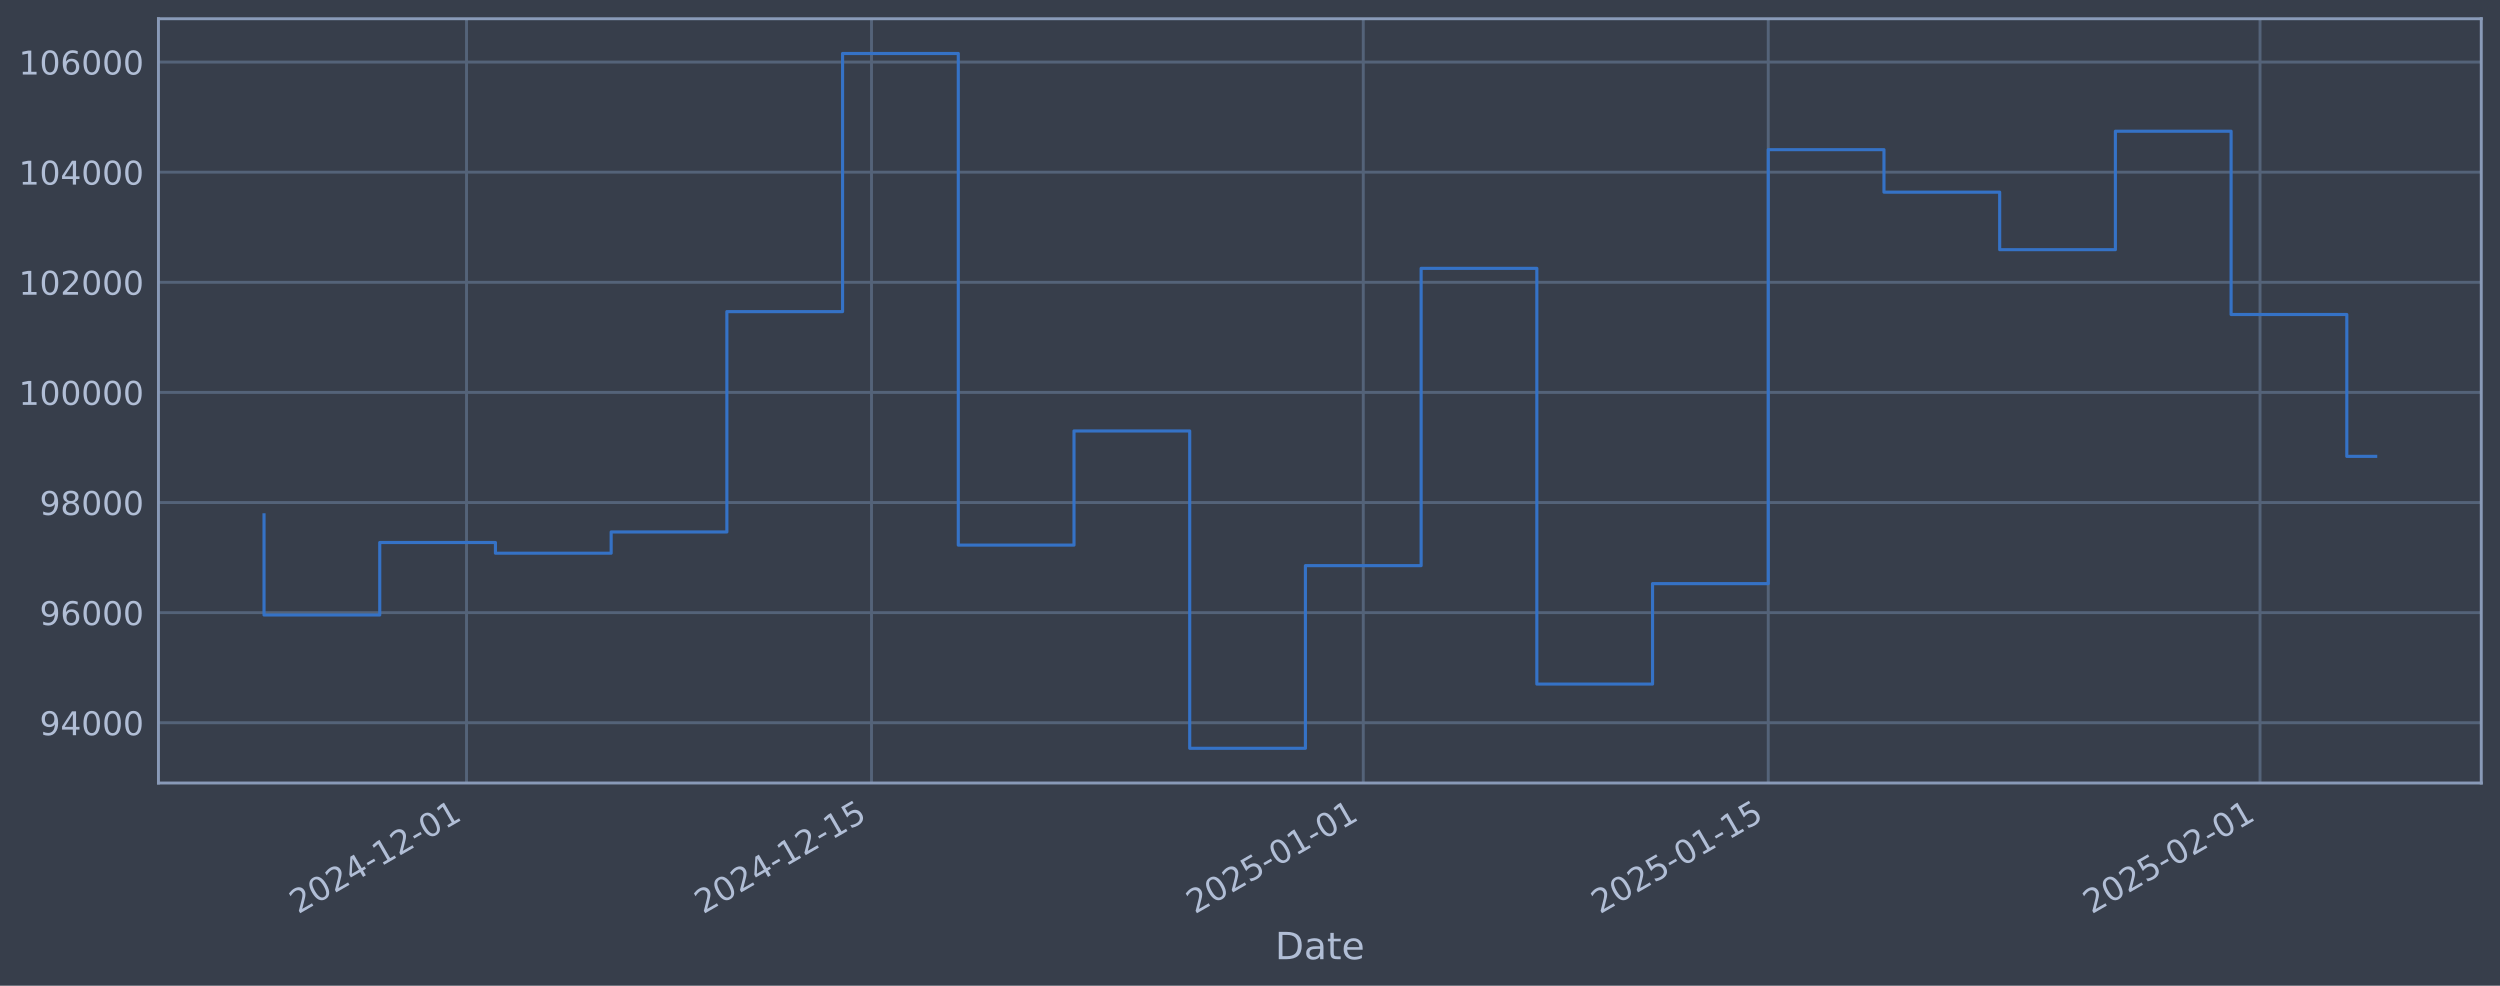
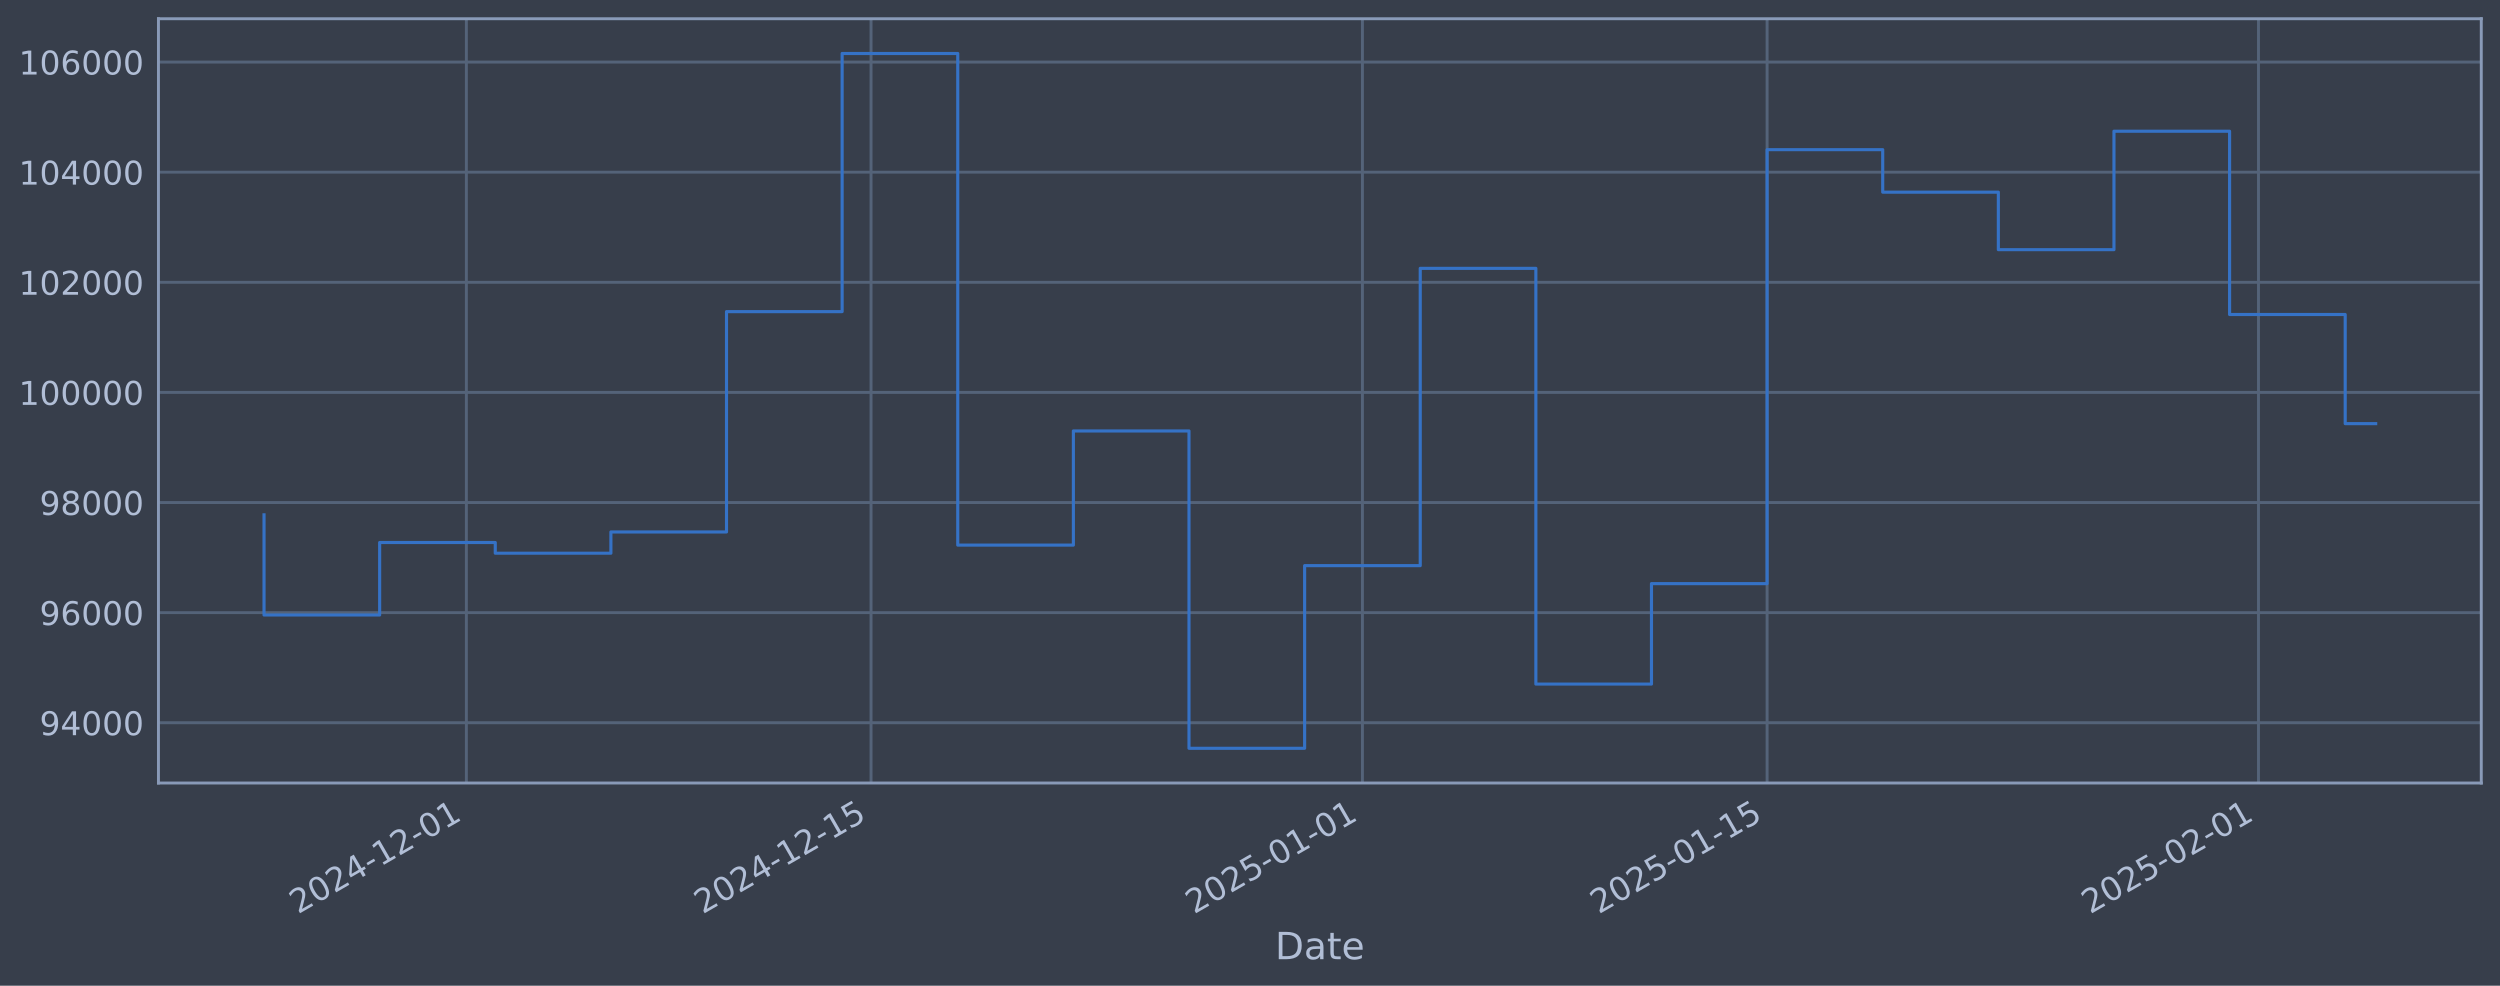
<svg xmlns="http://www.w3.org/2000/svg" xmlns:xlink="http://www.w3.org/1999/xlink" width="960.9pt" height="378.87pt" viewBox="0 0 960.9 378.87" version="1.1">
  <defs>
    <style type="text/css">*{stroke-linejoin: round; stroke-linecap: butt}</style>
  </defs>
  <g id="figure_1">
    <g id="patch_1">
      <path d="M 0 378.87  L 960.9 378.87  L 960.9 0  L 0 0  z " style="fill: #373e4b" />
    </g>
    <g id="axes_1">
      <g id="patch_2">
        <path d="M 60.901 300.96  L 953.701 300.96  L 953.701 7.2  L 60.901 7.2  z " style="fill: #373e4b" />
      </g>
      <g id="matplotlib.axis_1">
        <g id="xtick_1">
          <g id="line2d_1">
-             <path d="M 179.312 300.96  L 179.312 7.2  " clip-path="url(#pb3613095b5)" style="fill: none; stroke: #546379; stroke-width: 1.12; stroke-linecap: square" />
+             <path d="M 179.252 300.96  L 179.252 7.2  " clip-path="url(#p1cc9ae7f73)" style="fill: none; stroke: #546379; stroke-width: 1.12; stroke-linecap: square" />
          </g>
          <g id="line2d_2" />
          <g id="text_1">
-             <g style="fill: #b1bed6" transform="translate(114.5867 351.4642) rotate(-30) scale(0.126 -0.126)">
+             <g style="fill: #b1bed6" transform="translate(114.5267 351.4642) rotate(-30) scale(0.126 -0.126)">
              <defs>
                <path id="DejaVuSans-32" d="M 1228 531  L 3431 531  L 3431 0  L 469 0  L 469 531  Q 828 903 1448 1529  Q 2069 2156 2228 2338  Q 2531 2678 2651 2914  Q 2772 3150 2772 3378  Q 2772 3750 2511 3984  Q 2250 4219 1831 4219  Q 1534 4219 1204 4116  Q 875 4013 500 3803  L 500 4441  Q 881 4594 1212 4672  Q 1544 4750 1819 4750  Q 2544 4750 2975 4387  Q 3406 4025 3406 3419  Q 3406 3131 3298 2873  Q 3191 2616 2906 2266  Q 2828 2175 2409 1742  Q 1991 1309 1228 531  z " transform="scale(0.015625)" />
                <path id="DejaVuSans-30" d="M 2034 4250  Q 1547 4250 1301 3770  Q 1056 3291 1056 2328  Q 1056 1369 1301 889  Q 1547 409 2034 409  Q 2525 409 2770 889  Q 3016 1369 3016 2328  Q 3016 3291 2770 3770  Q 2525 4250 2034 4250  z M 2034 4750  Q 2819 4750 3233 4129  Q 3647 3509 3647 2328  Q 3647 1150 3233 529  Q 2819 -91 2034 -91  Q 1250 -91 836 529  Q 422 1150 422 2328  Q 422 3509 836 4129  Q 1250 4750 2034 4750  z " transform="scale(0.015625)" />
                <path id="DejaVuSans-34" d="M 2419 4116  L 825 1625  L 2419 1625  L 2419 4116  z M 2253 4666  L 3047 4666  L 3047 1625  L 3713 1625  L 3713 1100  L 3047 1100  L 3047 0  L 2419 0  L 2419 1100  L 313 1100  L 313 1709  L 2253 4666  z " transform="scale(0.015625)" />
                <path id="DejaVuSans-2d" d="M 313 2009  L 1997 2009  L 1997 1497  L 313 1497  L 313 2009  z " transform="scale(0.015625)" />
                <path id="DejaVuSans-31" d="M 794 531  L 1825 531  L 1825 4091  L 703 3866  L 703 4441  L 1819 4666  L 2450 4666  L 2450 531  L 3481 531  L 3481 0  L 794 0  L 794 531  z " transform="scale(0.015625)" />
              </defs>
              <use xlink:href="#DejaVuSans-32" />
              <use xlink:href="#DejaVuSans-30" transform="translate(63.62305 0)" />
              <use xlink:href="#DejaVuSans-32" transform="translate(127.2461 0)" />
              <use xlink:href="#DejaVuSans-34" transform="translate(190.8691 0)" />
              <use xlink:href="#DejaVuSans-2d" transform="translate(254.4922 0)" />
              <use xlink:href="#DejaVuSans-31" transform="translate(290.5762 0)" />
              <use xlink:href="#DejaVuSans-32" transform="translate(354.1992 0)" />
              <use xlink:href="#DejaVuSans-2d" transform="translate(417.8223 0)" />
              <use xlink:href="#DejaVuSans-30" transform="translate(453.9062 0)" />
              <use xlink:href="#DejaVuSans-31" transform="translate(517.5293 0)" />
            </g>
          </g>
        </g>
        <g id="xtick_2">
          <g id="line2d_3">
-             <path d="M 334.972 300.96  L 334.972 7.2  " clip-path="url(#pb3613095b5)" style="fill: none; stroke: #546379; stroke-width: 1.12; stroke-linecap: square" />
+             <path d="M 334.792 300.96  L 334.792 7.2  " clip-path="url(#p1cc9ae7f73)" style="fill: none; stroke: #546379; stroke-width: 1.12; stroke-linecap: square" />
          </g>
          <g id="line2d_4" />
          <g id="text_2">
-             <g style="fill: #b1bed6" transform="translate(270.2465 351.4642) rotate(-30) scale(0.126 -0.126)">
+             <g style="fill: #b1bed6" transform="translate(270.0666 351.4642) rotate(-30) scale(0.126 -0.126)">
              <defs>
                <path id="DejaVuSans-35" d="M 691 4666  L 3169 4666  L 3169 4134  L 1269 4134  L 1269 2991  Q 1406 3038 1543 3061  Q 1681 3084 1819 3084  Q 2600 3084 3056 2656  Q 3513 2228 3513 1497  Q 3513 744 3044 326  Q 2575 -91 1722 -91  Q 1428 -91 1123 -41  Q 819 9 494 109  L 494 744  Q 775 591 1075 516  Q 1375 441 1709 441  Q 2250 441 2565 725  Q 2881 1009 2881 1497  Q 2881 1984 2565 2268  Q 2250 2553 1709 2553  Q 1456 2553 1204 2497  Q 953 2441 691 2322  L 691 4666  z " transform="scale(0.015625)" />
              </defs>
              <use xlink:href="#DejaVuSans-32" />
              <use xlink:href="#DejaVuSans-30" transform="translate(63.62305 0)" />
              <use xlink:href="#DejaVuSans-32" transform="translate(127.2461 0)" />
              <use xlink:href="#DejaVuSans-34" transform="translate(190.8691 0)" />
              <use xlink:href="#DejaVuSans-2d" transform="translate(254.4922 0)" />
              <use xlink:href="#DejaVuSans-31" transform="translate(290.5762 0)" />
              <use xlink:href="#DejaVuSans-32" transform="translate(354.1992 0)" />
              <use xlink:href="#DejaVuSans-2d" transform="translate(417.8223 0)" />
              <use xlink:href="#DejaVuSans-31" transform="translate(453.9062 0)" />
              <use xlink:href="#DejaVuSans-35" transform="translate(517.5293 0)" />
            </g>
          </g>
        </g>
        <g id="xtick_3">
          <g id="line2d_5">
-             <path d="M 523.987 300.96  L 523.987 7.2  " clip-path="url(#pb3613095b5)" style="fill: none; stroke: #546379; stroke-width: 1.12; stroke-linecap: square" />
+             <path d="M 523.662 300.96  L 523.662 7.2  " clip-path="url(#p1cc9ae7f73)" style="fill: none; stroke: #546379; stroke-width: 1.12; stroke-linecap: square" />
          </g>
          <g id="line2d_6" />
          <g id="text_3">
-             <g style="fill: #b1bed6" transform="translate(459.2619 351.4642) rotate(-30) scale(0.126 -0.126)">
+             <g style="fill: #b1bed6" transform="translate(458.9364 351.4642) rotate(-30) scale(0.126 -0.126)">
              <use xlink:href="#DejaVuSans-32" />
              <use xlink:href="#DejaVuSans-30" transform="translate(63.62305 0)" />
              <use xlink:href="#DejaVuSans-32" transform="translate(127.2461 0)" />
              <use xlink:href="#DejaVuSans-35" transform="translate(190.8691 0)" />
              <use xlink:href="#DejaVuSans-2d" transform="translate(254.4922 0)" />
              <use xlink:href="#DejaVuSans-30" transform="translate(290.5762 0)" />
              <use xlink:href="#DejaVuSans-31" transform="translate(354.1992 0)" />
              <use xlink:href="#DejaVuSans-2d" transform="translate(417.8223 0)" />
              <use xlink:href="#DejaVuSans-30" transform="translate(453.9062 0)" />
              <use xlink:href="#DejaVuSans-31" transform="translate(517.5293 0)" />
            </g>
          </g>
        </g>
        <g id="xtick_4">
          <g id="line2d_7">
-             <path d="M 679.647 300.96  L 679.647 7.2  " clip-path="url(#pb3613095b5)" style="fill: none; stroke: #546379; stroke-width: 1.12; stroke-linecap: square" />
+             <path d="M 679.202 300.96  L 679.202 7.2  " clip-path="url(#p1cc9ae7f73)" style="fill: none; stroke: #546379; stroke-width: 1.12; stroke-linecap: square" />
          </g>
          <g id="line2d_8" />
          <g id="text_4">
-             <g style="fill: #b1bed6" transform="translate(614.9217 351.4642) rotate(-30) scale(0.126 -0.126)">
+             <g style="fill: #b1bed6" transform="translate(614.4763 351.4642) rotate(-30) scale(0.126 -0.126)">
              <use xlink:href="#DejaVuSans-32" />
              <use xlink:href="#DejaVuSans-30" transform="translate(63.62305 0)" />
              <use xlink:href="#DejaVuSans-32" transform="translate(127.2461 0)" />
              <use xlink:href="#DejaVuSans-35" transform="translate(190.8691 0)" />
              <use xlink:href="#DejaVuSans-2d" transform="translate(254.4922 0)" />
              <use xlink:href="#DejaVuSans-30" transform="translate(290.5762 0)" />
              <use xlink:href="#DejaVuSans-31" transform="translate(354.1992 0)" />
              <use xlink:href="#DejaVuSans-2d" transform="translate(417.8223 0)" />
              <use xlink:href="#DejaVuSans-31" transform="translate(453.9062 0)" />
              <use xlink:href="#DejaVuSans-35" transform="translate(517.5293 0)" />
            </g>
          </g>
        </g>
        <g id="xtick_5">
          <g id="line2d_9">
-             <path d="M 868.663 300.96  L 868.663 7.2  " clip-path="url(#pb3613095b5)" style="fill: none; stroke: #546379; stroke-width: 1.12; stroke-linecap: square" />
+             <path d="M 868.072 300.96  L 868.072 7.2  " clip-path="url(#p1cc9ae7f73)" style="fill: none; stroke: #546379; stroke-width: 1.12; stroke-linecap: square" />
          </g>
          <g id="line2d_10" />
          <g id="text_5">
-             <g style="fill: #b1bed6" transform="translate(803.9371 351.4642) rotate(-30) scale(0.126 -0.126)">
+             <g style="fill: #b1bed6" transform="translate(803.3461 351.4642) rotate(-30) scale(0.126 -0.126)">
              <use xlink:href="#DejaVuSans-32" />
              <use xlink:href="#DejaVuSans-30" transform="translate(63.62305 0)" />
              <use xlink:href="#DejaVuSans-32" transform="translate(127.2461 0)" />
              <use xlink:href="#DejaVuSans-35" transform="translate(190.8691 0)" />
              <use xlink:href="#DejaVuSans-2d" transform="translate(254.4922 0)" />
              <use xlink:href="#DejaVuSans-30" transform="translate(290.5762 0)" />
              <use xlink:href="#DejaVuSans-32" transform="translate(354.1992 0)" />
              <use xlink:href="#DejaVuSans-2d" transform="translate(417.8223 0)" />
              <use xlink:href="#DejaVuSans-30" transform="translate(453.9062 0)" />
              <use xlink:href="#DejaVuSans-31" transform="translate(517.5293 0)" />
            </g>
          </g>
        </g>
        <g id="text_6">
          <g style="fill: #b1bed6" transform="translate(490.0914 368.6753) scale(0.144 -0.144)">
            <defs>
              <path id="DejaVuSans-44" d="M 1259 4147  L 1259 519  L 2022 519  Q 2988 519 3436 956  Q 3884 1394 3884 2338  Q 3884 3275 3436 3711  Q 2988 4147 2022 4147  L 1259 4147  z M 628 4666  L 1925 4666  Q 3281 4666 3915 4102  Q 4550 3538 4550 2338  Q 4550 1131 3912 565  Q 3275 0 1925 0  L 628 0  L 628 4666  z " transform="scale(0.015625)" />
              <path id="DejaVuSans-61" d="M 2194 1759  Q 1497 1759 1228 1600  Q 959 1441 959 1056  Q 959 750 1161 570  Q 1363 391 1709 391  Q 2188 391 2477 730  Q 2766 1069 2766 1631  L 2766 1759  L 2194 1759  z M 3341 1997  L 3341 0  L 2766 0  L 2766 531  Q 2569 213 2275 61  Q 1981 -91 1556 -91  Q 1019 -91 701 211  Q 384 513 384 1019  Q 384 1609 779 1909  Q 1175 2209 1959 2209  L 2766 2209  L 2766 2266  Q 2766 2663 2505 2880  Q 2244 3097 1772 3097  Q 1472 3097 1187 3025  Q 903 2953 641 2809  L 641 3341  Q 956 3463 1253 3523  Q 1550 3584 1831 3584  Q 2591 3584 2966 3190  Q 3341 2797 3341 1997  z " transform="scale(0.015625)" />
              <path id="DejaVuSans-74" d="M 1172 4494  L 1172 3500  L 2356 3500  L 2356 3053  L 1172 3053  L 1172 1153  Q 1172 725 1289 603  Q 1406 481 1766 481  L 2356 481  L 2356 0  L 1766 0  Q 1100 0 847 248  Q 594 497 594 1153  L 594 3053  L 172 3053  L 172 3500  L 594 3500  L 594 4494  L 1172 4494  z " transform="scale(0.015625)" />
              <path id="DejaVuSans-65" d="M 3597 1894  L 3597 1613  L 953 1613  Q 991 1019 1311 708  Q 1631 397 2203 397  Q 2534 397 2845 478  Q 3156 559 3463 722  L 3463 178  Q 3153 47 2828 -22  Q 2503 -91 2169 -91  Q 1331 -91 842 396  Q 353 884 353 1716  Q 353 2575 817 3079  Q 1281 3584 2069 3584  Q 2775 3584 3186 3129  Q 3597 2675 3597 1894  z M 3022 2063  Q 3016 2534 2758 2815  Q 2500 3097 2075 3097  Q 1594 3097 1305 2825  Q 1016 2553 972 2059  L 3022 2063  z " transform="scale(0.015625)" />
            </defs>
            <use xlink:href="#DejaVuSans-44" />
            <use xlink:href="#DejaVuSans-61" transform="translate(77.00195 0)" />
            <use xlink:href="#DejaVuSans-74" transform="translate(138.2812 0)" />
            <use xlink:href="#DejaVuSans-65" transform="translate(177.4902 0)" />
          </g>
        </g>
      </g>
      <g id="matplotlib.axis_2">
        <g id="ytick_1">
          <g id="line2d_11">
-             <path d="M 60.901 277.797  L 953.701 277.797  " clip-path="url(#pb3613095b5)" style="fill: none; stroke: #546379; stroke-width: 1.12; stroke-linecap: square" />
+             <path d="M 60.901 277.797  L 953.701 277.797  " clip-path="url(#p1cc9ae7f73)" style="fill: none; stroke: #546379; stroke-width: 1.12; stroke-linecap: square" />
          </g>
          <g id="line2d_12" />
          <g id="text_7">
            <g style="fill: #b1bed6" transform="translate(15.21675 282.5841) scale(0.126 -0.126)">
              <defs>
                <path id="DejaVuSans-39" d="M 703 97  L 703 672  Q 941 559 1184 500  Q 1428 441 1663 441  Q 2288 441 2617 861  Q 2947 1281 2994 2138  Q 2813 1869 2534 1725  Q 2256 1581 1919 1581  Q 1219 1581 811 2004  Q 403 2428 403 3163  Q 403 3881 828 4315  Q 1253 4750 1959 4750  Q 2769 4750 3195 4129  Q 3622 3509 3622 2328  Q 3622 1225 3098 567  Q 2575 -91 1691 -91  Q 1453 -91 1209 -44  Q 966 3 703 97  z M 1959 2075  Q 2384 2075 2632 2365  Q 2881 2656 2881 3163  Q 2881 3666 2632 3958  Q 2384 4250 1959 4250  Q 1534 4250 1286 3958  Q 1038 3666 1038 3163  Q 1038 2656 1286 2365  Q 1534 2075 1959 2075  z " transform="scale(0.015625)" />
              </defs>
              <use xlink:href="#DejaVuSans-39" />
              <use xlink:href="#DejaVuSans-34" transform="translate(63.62305 0)" />
              <use xlink:href="#DejaVuSans-30" transform="translate(127.2461 0)" />
              <use xlink:href="#DejaVuSans-30" transform="translate(190.8691 0)" />
              <use xlink:href="#DejaVuSans-30" transform="translate(254.4922 0)" />
            </g>
          </g>
        </g>
        <g id="ytick_2">
          <g id="line2d_13">
-             <path d="M 60.901 235.473  L 953.701 235.473  " clip-path="url(#pb3613095b5)" style="fill: none; stroke: #546379; stroke-width: 1.12; stroke-linecap: square" />
+             <path d="M 60.901 235.473  L 953.701 235.473  " clip-path="url(#p1cc9ae7f73)" style="fill: none; stroke: #546379; stroke-width: 1.12; stroke-linecap: square" />
          </g>
          <g id="line2d_14" />
          <g id="text_8">
            <g style="fill: #b1bed6" transform="translate(15.21675 240.2602) scale(0.126 -0.126)">
              <defs>
                <path id="DejaVuSans-36" d="M 2113 2584  Q 1688 2584 1439 2293  Q 1191 2003 1191 1497  Q 1191 994 1439 701  Q 1688 409 2113 409  Q 2538 409 2786 701  Q 3034 994 3034 1497  Q 3034 2003 2786 2293  Q 2538 2584 2113 2584  z M 3366 4563  L 3366 3988  Q 3128 4100 2886 4159  Q 2644 4219 2406 4219  Q 1781 4219 1451 3797  Q 1122 3375 1075 2522  Q 1259 2794 1537 2939  Q 1816 3084 2150 3084  Q 2853 3084 3261 2657  Q 3669 2231 3669 1497  Q 3669 778 3244 343  Q 2819 -91 2113 -91  Q 1303 -91 875 529  Q 447 1150 447 2328  Q 447 3434 972 4092  Q 1497 4750 2381 4750  Q 2619 4750 2861 4703  Q 3103 4656 3366 4563  z " transform="scale(0.015625)" />
              </defs>
              <use xlink:href="#DejaVuSans-39" />
              <use xlink:href="#DejaVuSans-36" transform="translate(63.62305 0)" />
              <use xlink:href="#DejaVuSans-30" transform="translate(127.2461 0)" />
              <use xlink:href="#DejaVuSans-30" transform="translate(190.8691 0)" />
              <use xlink:href="#DejaVuSans-30" transform="translate(254.4922 0)" />
            </g>
          </g>
        </g>
        <g id="ytick_3">
          <g id="line2d_15">
-             <path d="M 60.901 193.149  L 953.701 193.149  " clip-path="url(#pb3613095b5)" style="fill: none; stroke: #546379; stroke-width: 1.12; stroke-linecap: square" />
+             <path d="M 60.901 193.149  L 953.701 193.149  " clip-path="url(#p1cc9ae7f73)" style="fill: none; stroke: #546379; stroke-width: 1.12; stroke-linecap: square" />
          </g>
          <g id="line2d_16" />
          <g id="text_9">
            <g style="fill: #b1bed6" transform="translate(15.21675 197.9364) scale(0.126 -0.126)">
              <defs>
                <path id="DejaVuSans-38" d="M 2034 2216  Q 1584 2216 1326 1975  Q 1069 1734 1069 1313  Q 1069 891 1326 650  Q 1584 409 2034 409  Q 2484 409 2743 651  Q 3003 894 3003 1313  Q 3003 1734 2745 1975  Q 2488 2216 2034 2216  z M 1403 2484  Q 997 2584 770 2862  Q 544 3141 544 3541  Q 544 4100 942 4425  Q 1341 4750 2034 4750  Q 2731 4750 3128 4425  Q 3525 4100 3525 3541  Q 3525 3141 3298 2862  Q 3072 2584 2669 2484  Q 3125 2378 3379 2068  Q 3634 1759 3634 1313  Q 3634 634 3220 271  Q 2806 -91 2034 -91  Q 1263 -91 848 271  Q 434 634 434 1313  Q 434 1759 690 2068  Q 947 2378 1403 2484  z M 1172 3481  Q 1172 3119 1398 2916  Q 1625 2713 2034 2713  Q 2441 2713 2670 2916  Q 2900 3119 2900 3481  Q 2900 3844 2670 4047  Q 2441 4250 2034 4250  Q 1625 4250 1398 4047  Q 1172 3844 1172 3481  z " transform="scale(0.015625)" />
              </defs>
              <use xlink:href="#DejaVuSans-39" />
              <use xlink:href="#DejaVuSans-38" transform="translate(63.62305 0)" />
              <use xlink:href="#DejaVuSans-30" transform="translate(127.2461 0)" />
              <use xlink:href="#DejaVuSans-30" transform="translate(190.8691 0)" />
              <use xlink:href="#DejaVuSans-30" transform="translate(254.4922 0)" />
            </g>
          </g>
        </g>
        <g id="ytick_4">
          <g id="line2d_17">
-             <path d="M 60.901 150.826  L 953.701 150.826  " clip-path="url(#pb3613095b5)" style="fill: none; stroke: #546379; stroke-width: 1.12; stroke-linecap: square" />
+             <path d="M 60.901 150.826  L 953.701 150.826  " clip-path="url(#p1cc9ae7f73)" style="fill: none; stroke: #546379; stroke-width: 1.12; stroke-linecap: square" />
          </g>
          <g id="line2d_18" />
          <g id="text_10">
            <g style="fill: #b1bed6" transform="translate(7.2 155.6126) scale(0.126 -0.126)">
              <use xlink:href="#DejaVuSans-31" />
              <use xlink:href="#DejaVuSans-30" transform="translate(63.62305 0)" />
              <use xlink:href="#DejaVuSans-30" transform="translate(127.2461 0)" />
              <use xlink:href="#DejaVuSans-30" transform="translate(190.8691 0)" />
              <use xlink:href="#DejaVuSans-30" transform="translate(254.4922 0)" />
              <use xlink:href="#DejaVuSans-30" transform="translate(318.1152 0)" />
            </g>
          </g>
        </g>
        <g id="ytick_5">
          <g id="line2d_19">
-             <path d="M 60.901 108.502  L 953.701 108.502  " clip-path="url(#pb3613095b5)" style="fill: none; stroke: #546379; stroke-width: 1.12; stroke-linecap: square" />
+             <path d="M 60.901 108.502  L 953.701 108.502  " clip-path="url(#p1cc9ae7f73)" style="fill: none; stroke: #546379; stroke-width: 1.12; stroke-linecap: square" />
          </g>
          <g id="line2d_20" />
          <g id="text_11">
            <g style="fill: #b1bed6" transform="translate(7.2 113.2888) scale(0.126 -0.126)">
              <use xlink:href="#DejaVuSans-31" />
              <use xlink:href="#DejaVuSans-30" transform="translate(63.62305 0)" />
              <use xlink:href="#DejaVuSans-32" transform="translate(127.2461 0)" />
              <use xlink:href="#DejaVuSans-30" transform="translate(190.8691 0)" />
              <use xlink:href="#DejaVuSans-30" transform="translate(254.4922 0)" />
              <use xlink:href="#DejaVuSans-30" transform="translate(318.1152 0)" />
            </g>
          </g>
        </g>
        <g id="ytick_6">
          <g id="line2d_21">
-             <path d="M 60.901 66.178  L 953.701 66.178  " clip-path="url(#pb3613095b5)" style="fill: none; stroke: #546379; stroke-width: 1.12; stroke-linecap: square" />
+             <path d="M 60.901 66.178  L 953.701 66.178  " clip-path="url(#p1cc9ae7f73)" style="fill: none; stroke: #546379; stroke-width: 1.12; stroke-linecap: square" />
          </g>
          <g id="line2d_22" />
          <g id="text_12">
            <g style="fill: #b1bed6" transform="translate(7.2 70.96502) scale(0.126 -0.126)">
              <use xlink:href="#DejaVuSans-31" />
              <use xlink:href="#DejaVuSans-30" transform="translate(63.62305 0)" />
              <use xlink:href="#DejaVuSans-34" transform="translate(127.2461 0)" />
              <use xlink:href="#DejaVuSans-30" transform="translate(190.8691 0)" />
              <use xlink:href="#DejaVuSans-30" transform="translate(254.4922 0)" />
              <use xlink:href="#DejaVuSans-30" transform="translate(318.1152 0)" />
            </g>
          </g>
        </g>
        <g id="ytick_7">
          <g id="line2d_23">
-             <path d="M 60.901 23.854  L 953.701 23.854  " clip-path="url(#pb3613095b5)" style="fill: none; stroke: #546379; stroke-width: 1.12; stroke-linecap: square" />
+             <path d="M 60.901 23.854  L 953.701 23.854  " clip-path="url(#p1cc9ae7f73)" style="fill: none; stroke: #546379; stroke-width: 1.12; stroke-linecap: square" />
          </g>
          <g id="line2d_24" />
          <g id="text_13">
            <g style="fill: #b1bed6" transform="translate(7.2 28.64121) scale(0.126 -0.126)">
              <use xlink:href="#DejaVuSans-31" />
              <use xlink:href="#DejaVuSans-30" transform="translate(63.62305 0)" />
              <use xlink:href="#DejaVuSans-36" transform="translate(127.2461 0)" />
              <use xlink:href="#DejaVuSans-30" transform="translate(190.8691 0)" />
              <use xlink:href="#DejaVuSans-30" transform="translate(254.4922 0)" />
              <use xlink:href="#DejaVuSans-30" transform="translate(318.1152 0)" />
            </g>
          </g>
        </g>
      </g>
      <g id="line2d_25">
-         <path d="M 101.482 197.87  L 101.482 236.383  L 145.957 236.383  L 145.957 208.521  L 190.431 208.521  L 190.431 212.628  L 234.905 212.628  L 234.905 204.459  L 279.379 204.459  L 279.379 119.77  L 323.853 119.77  L 323.853 20.553  L 368.328 20.553  L 368.328 209.517  L 412.802 209.517  L 412.802 165.636  L 457.276 165.636  L 457.276 287.607  L 501.75 287.607  L 501.75 217.409  L 546.225 217.409  L 546.225 103.141  L 590.699 103.141  L 590.699 262.927  L 635.173 262.927  L 635.173 224.318  L 679.647 224.318  L 679.647 57.525  L 724.121 57.525  L 724.121 73.859  L 768.596 73.859  L 768.596 95.961  L 813.07 95.961  L 813.07 50.434  L 857.544 50.434  L 857.544 120.887  L 902.018 120.887  L 902.018 175.42  L 913.119 175.42  " clip-path="url(#pb3613095b5)" style="fill: none; stroke: #3572c6; stroke-width: 1.2; stroke-linecap: square" />
+         <path d="M 101.482 197.87  L 101.482 236.383  L 145.922 236.383  L 145.922 208.521  L 190.362 208.521  L 190.362 212.628  L 234.802 212.628  L 234.802 204.459  L 279.242 204.459  L 279.242 119.77  L 323.682 119.77  L 323.682 20.553  L 368.122 20.553  L 368.122 209.517  L 412.562 209.517  L 412.562 165.636  L 457.002 165.636  L 457.002 287.607  L 501.442 287.607  L 501.442 217.409  L 545.882 217.409  L 545.882 103.141  L 590.322 103.141  L 590.322 262.927  L 634.762 262.927  L 634.762 224.318  L 679.202 224.318  L 679.202 57.525  L 723.642 57.525  L 723.642 73.859  L 768.082 73.859  L 768.082 95.961  L 812.522 95.961  L 812.522 50.434  L 856.962 50.434  L 856.962 120.887  L 901.402 120.887  L 901.402 162.828  L 913.119 162.828  " clip-path="url(#p1cc9ae7f73)" style="fill: none; stroke: #3572c6; stroke-width: 1.2; stroke-linecap: square" />
      </g>
      <g id="patch_3">
        <path d="M 60.901 300.96  L 60.901 7.2  " style="fill: none; stroke: #899ab8; stroke-width: 1.12; stroke-linejoin: miter; stroke-linecap: square" />
      </g>
      <g id="patch_4">
        <path d="M 953.701 300.96  L 953.701 7.2  " style="fill: none; stroke: #899ab8; stroke-width: 1.12; stroke-linejoin: miter; stroke-linecap: square" />
      </g>
      <g id="patch_5">
        <path d="M 60.901 300.96  L 953.701 300.96  " style="fill: none; stroke: #899ab8; stroke-width: 1.12; stroke-linejoin: miter; stroke-linecap: square" />
      </g>
      <g id="patch_6">
        <path d="M 60.901 7.2  L 953.701 7.2  " style="fill: none; stroke: #899ab8; stroke-width: 1.12; stroke-linejoin: miter; stroke-linecap: square" />
      </g>
    </g>
  </g>
  <defs>
-     <clipPath id="pb3613095b5">
+     <clipPath id="p1cc9ae7f73">
      <rect x="60.901" y="7.2" width="892.8" height="293.76" />
    </clipPath>
  </defs>
</svg>
